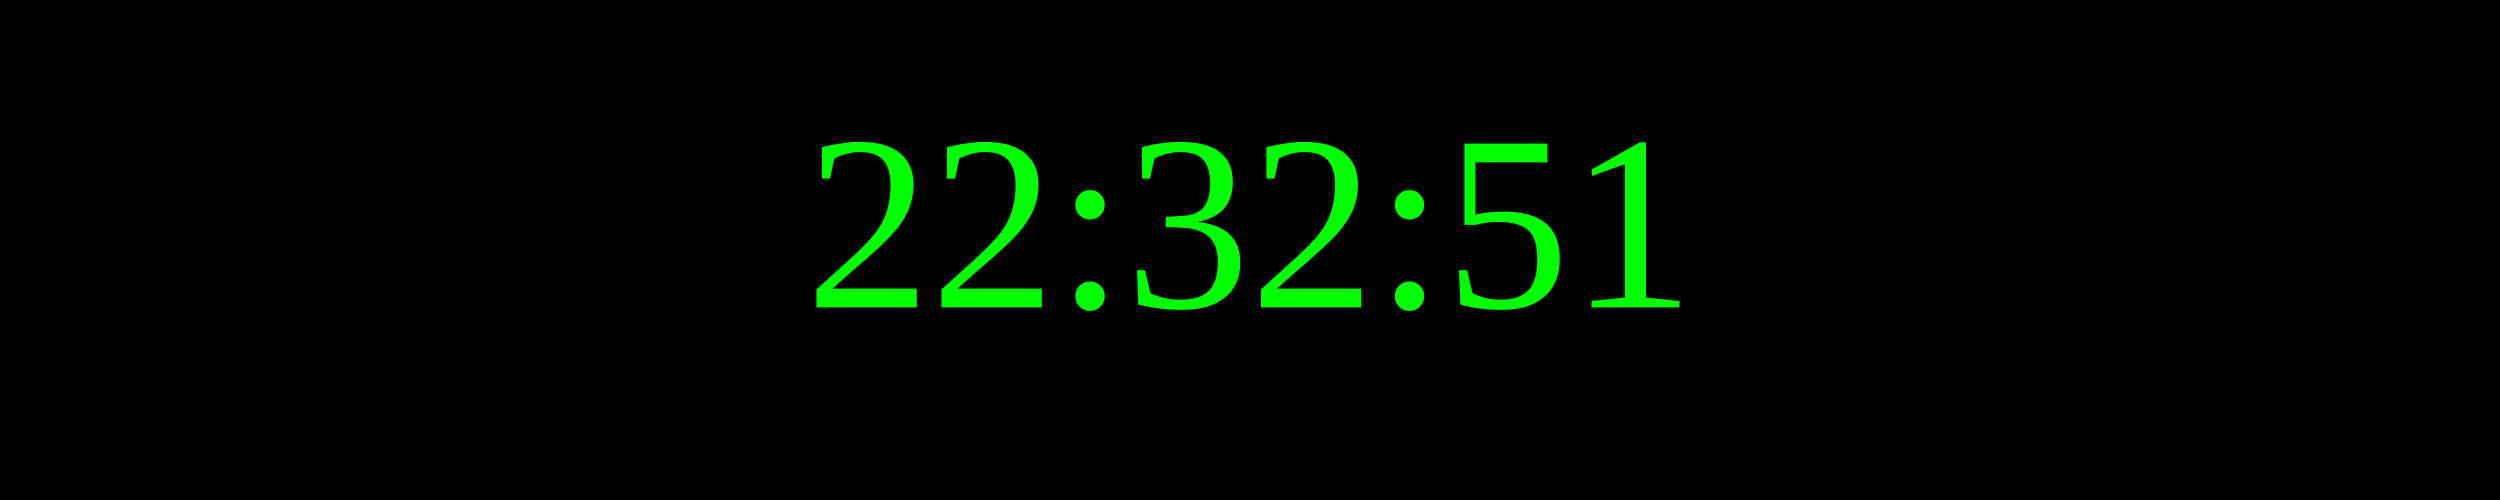
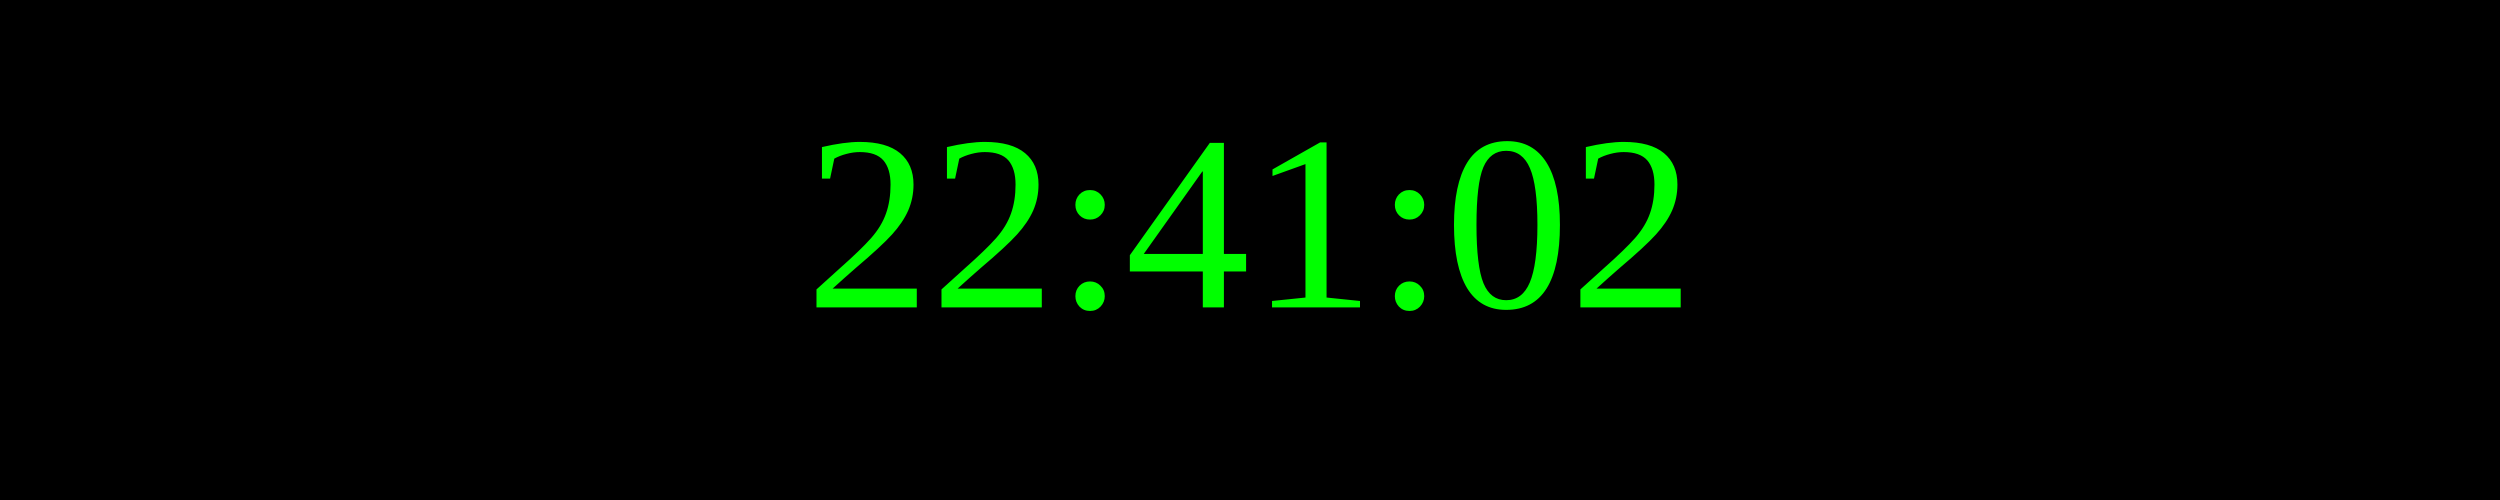
<svg xmlns="http://www.w3.org/2000/svg" width="250" height="50">
  <rect width="100%" height="100%" fill="black" />
  <text x="50%" y="50%" font-size="25" fill="lime" text-anchor="middle" dominant-baseline="middle">
- 22:32:51
+ 22:41:02
</text>
</svg>
